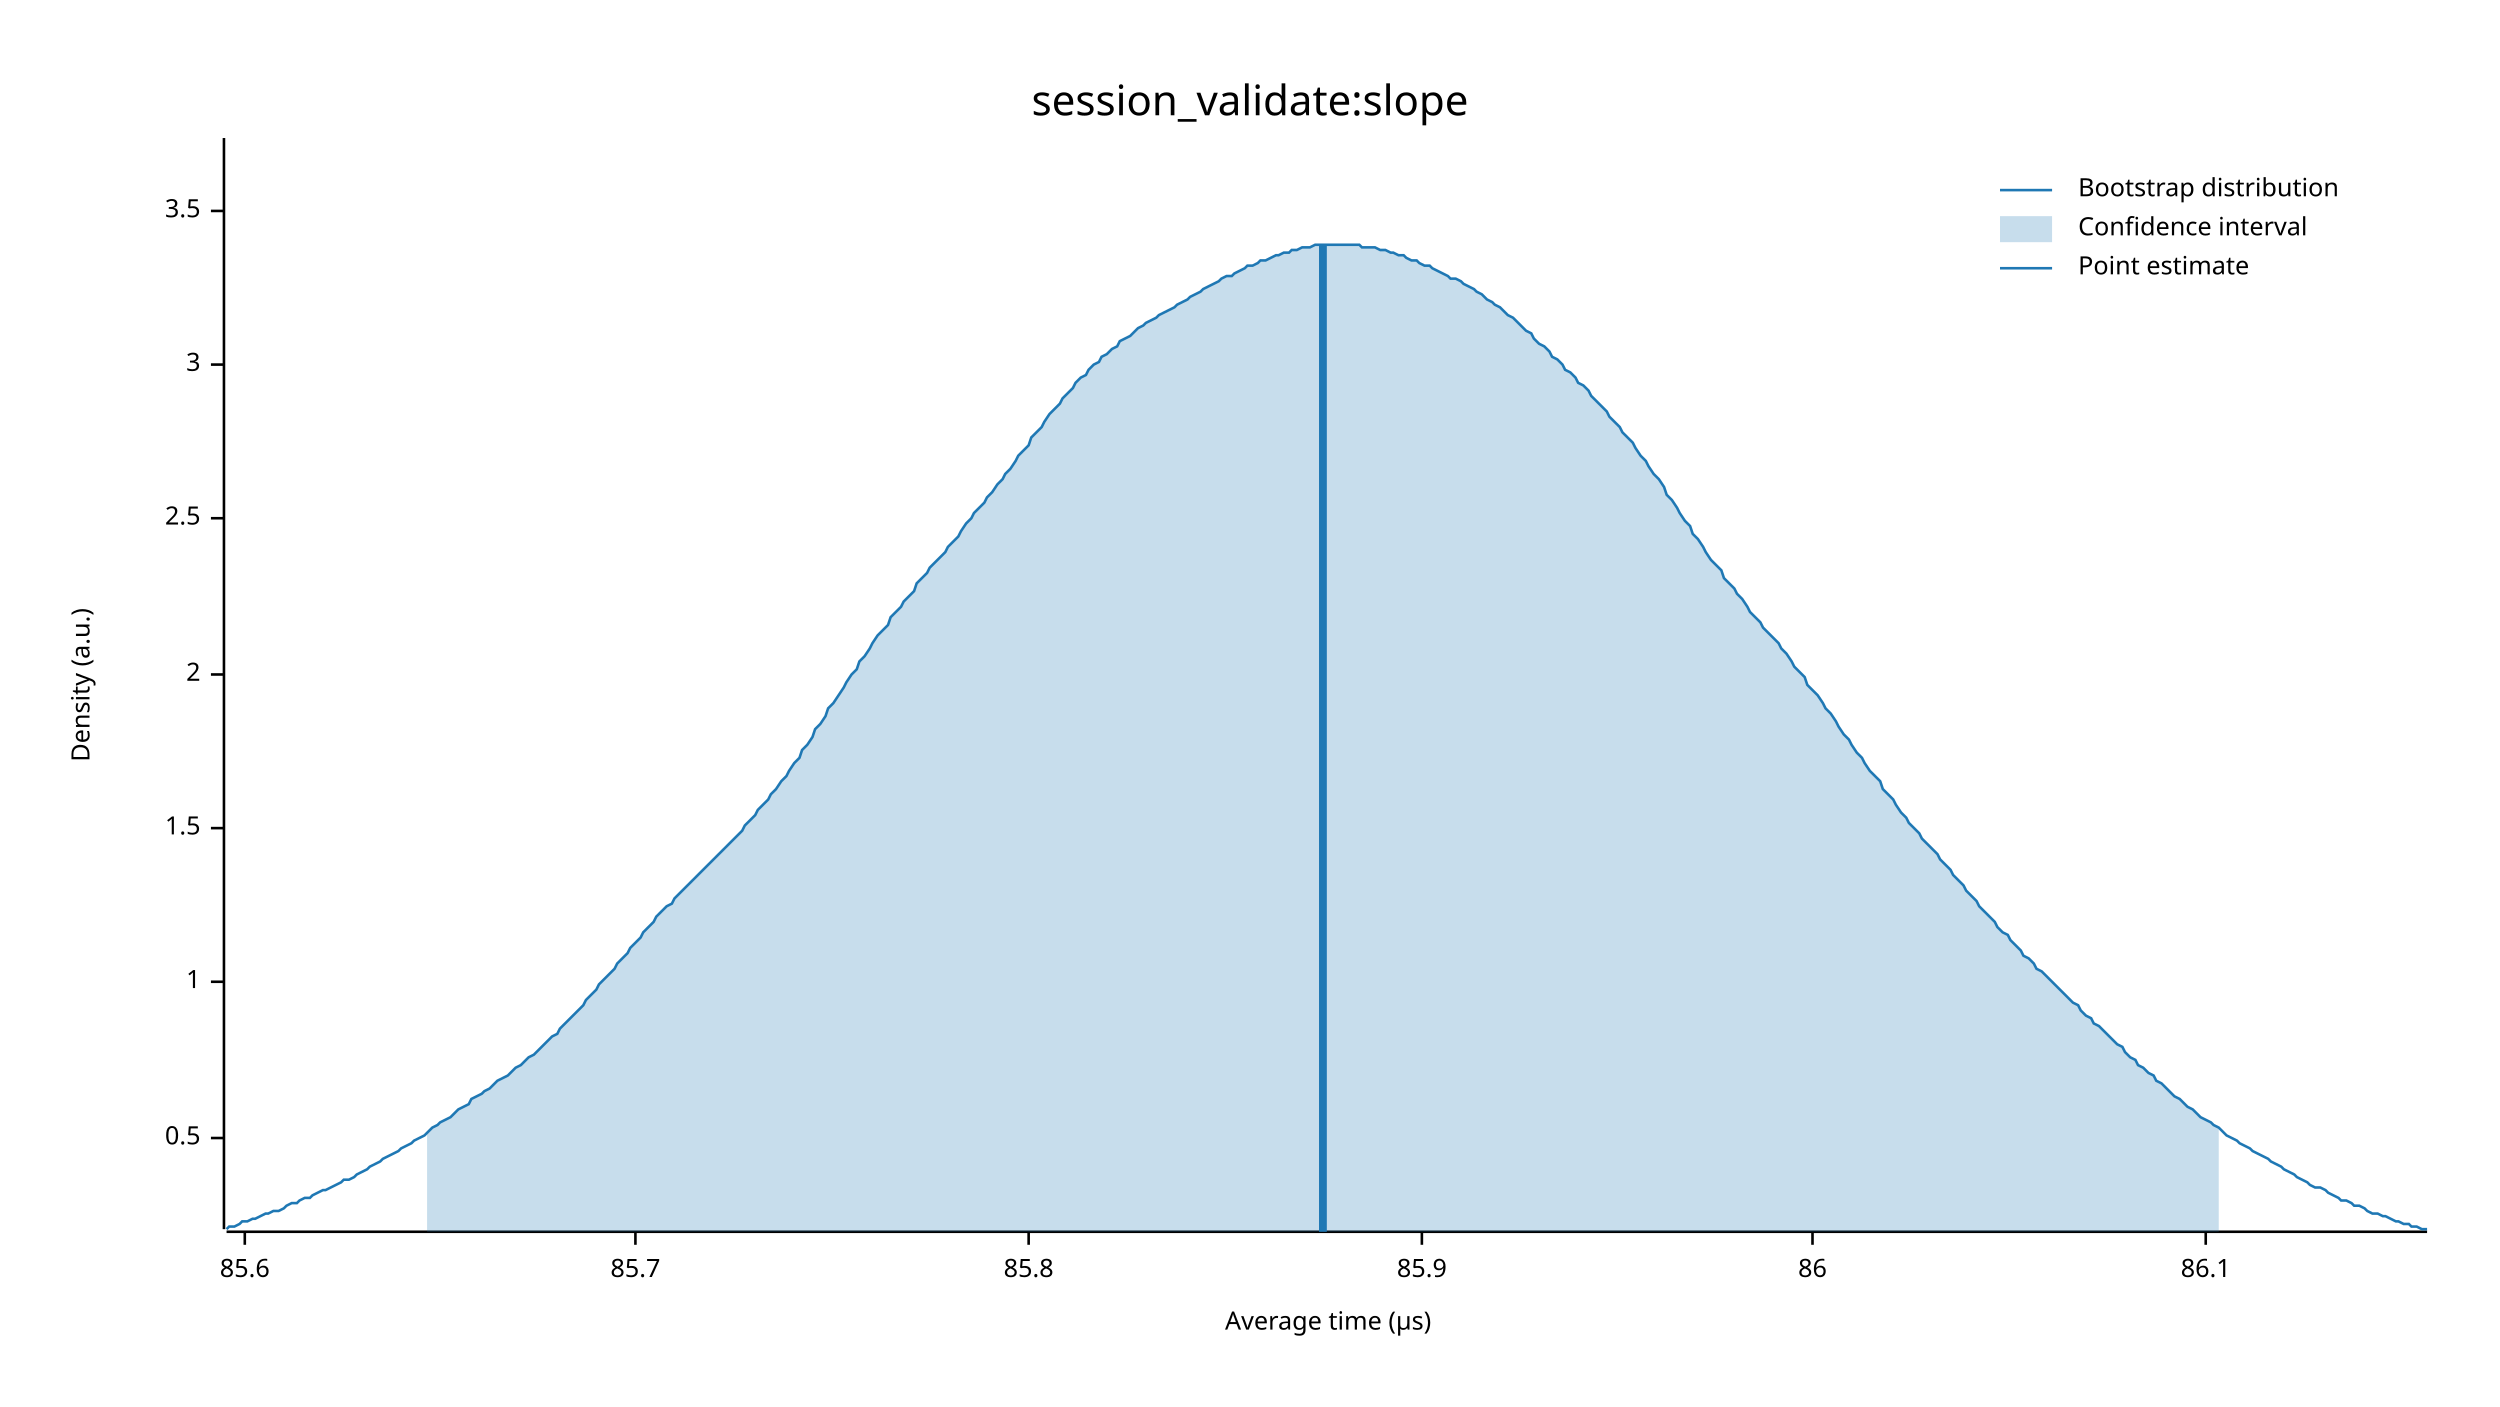
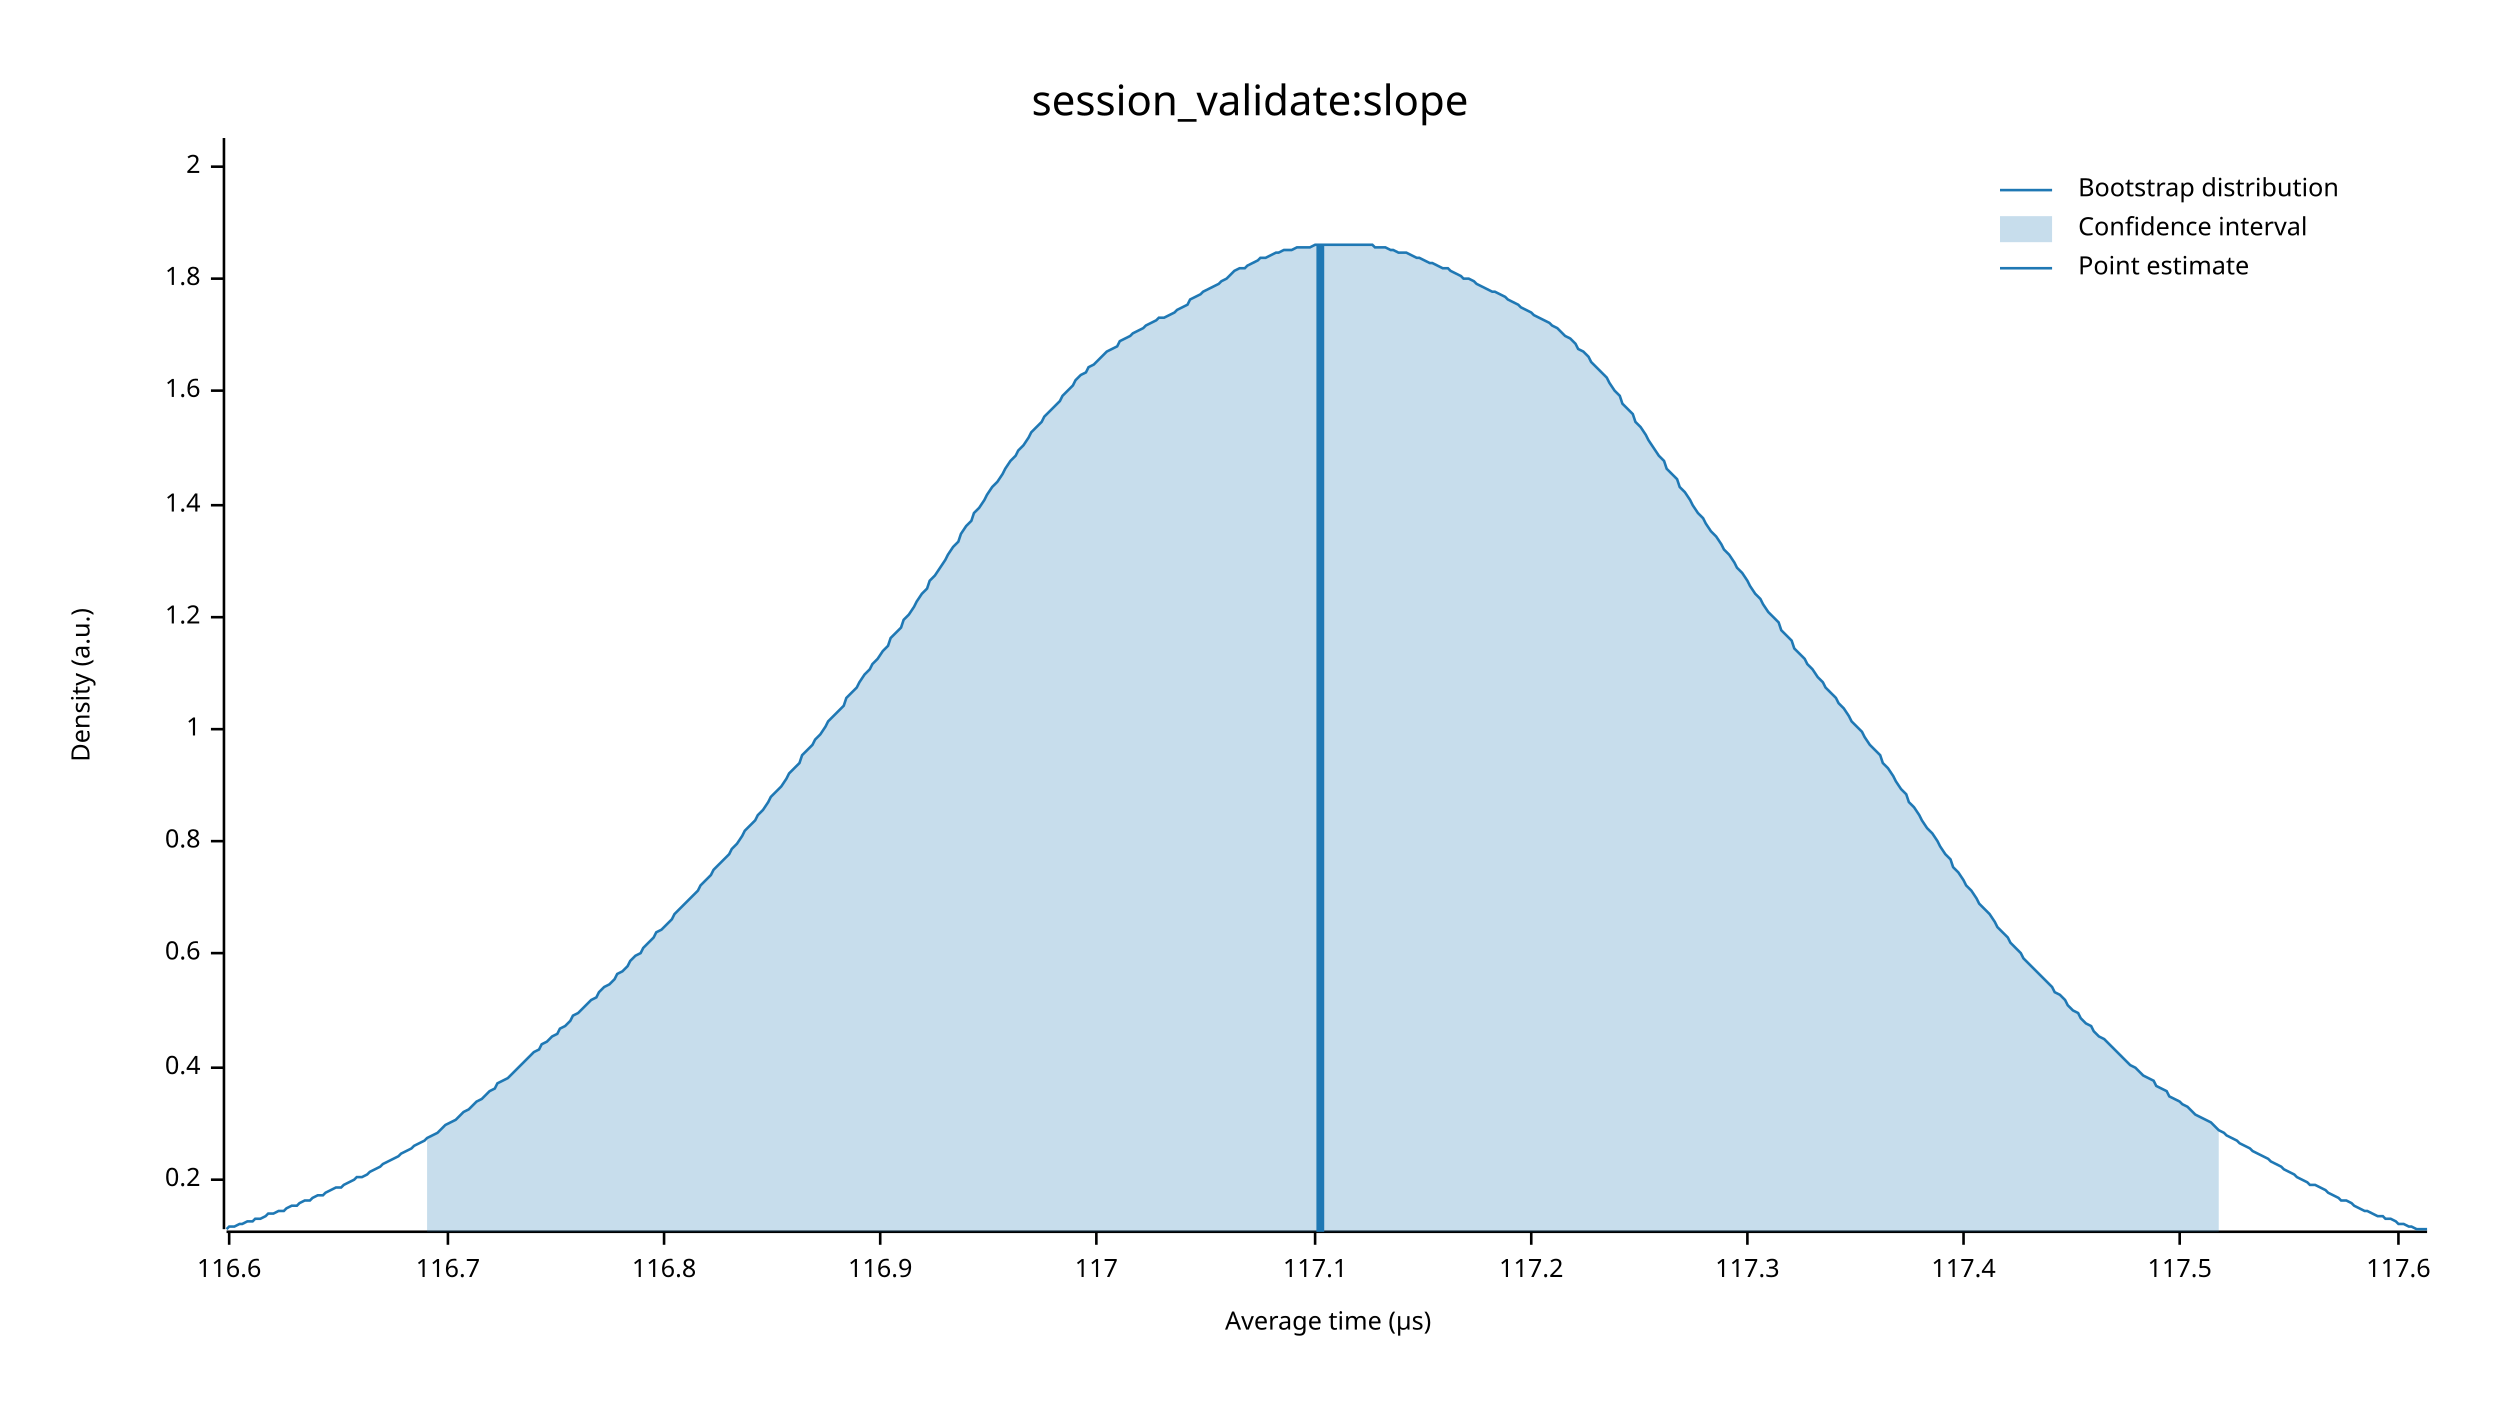
<svg xmlns="http://www.w3.org/2000/svg" width="960" height="540" viewBox="0 0 960 540">
  <text x="480" y="32" dy="0.76em" text-anchor="middle" font-family="sans-serif" font-size="16.129" opacity="1" fill="#000000">
session_validate:slope
</text>
  <text x="27" y="263" dy="0.76em" text-anchor="middle" font-family="sans-serif" font-size="9.677" opacity="1" fill="#000000" transform="rotate(270, 27, 263)">
Density (a.u.)
</text>
  <text x="510" y="513" dy="-0.5ex" text-anchor="middle" font-family="sans-serif" font-size="9.677" opacity="1" fill="#000000">
Average time (µs)
</text>
  <polyline fill="none" opacity="1" stroke="#000000" stroke-width="1" points="86,53 86,472 " />
-   <text x="77" y="437" dy="0.5ex" text-anchor="end" font-family="sans-serif" font-size="9.677" opacity="1" fill="#000000">
- 0.5
+   <text x="77" y="453" dy="0.5ex" text-anchor="end" font-family="sans-serif" font-size="9.677" opacity="1" fill="#000000">
+ 0.2
</text>
-   <polyline fill="none" opacity="1" stroke="#000000" stroke-width="1" points="81,437 86,437 " />
-   <text x="77" y="377" dy="0.5ex" text-anchor="end" font-family="sans-serif" font-size="9.677" opacity="1" fill="#000000">
+   <polyline fill="none" opacity="1" stroke="#000000" stroke-width="1" points="81,453 86,453 " />
+   <text x="77" y="410" dy="0.5ex" text-anchor="end" font-family="sans-serif" font-size="9.677" opacity="1" fill="#000000">
+ 0.4
+ </text>
+   <polyline fill="none" opacity="1" stroke="#000000" stroke-width="1" points="81,410 86,410 " />
+   <text x="77" y="366" dy="0.5ex" text-anchor="end" font-family="sans-serif" font-size="9.677" opacity="1" fill="#000000">
+ 0.6
+ </text>
+   <polyline fill="none" opacity="1" stroke="#000000" stroke-width="1" points="81,366 86,366 " />
+   <text x="77" y="323" dy="0.5ex" text-anchor="end" font-family="sans-serif" font-size="9.677" opacity="1" fill="#000000">
+ 0.8
+ </text>
+   <polyline fill="none" opacity="1" stroke="#000000" stroke-width="1" points="81,323 86,323 " />
+   <text x="77" y="280" dy="0.5ex" text-anchor="end" font-family="sans-serif" font-size="9.677" opacity="1" fill="#000000">
1
</text>
-   <polyline fill="none" opacity="1" stroke="#000000" stroke-width="1" points="81,377 86,377 " />
-   <text x="77" y="318" dy="0.5ex" text-anchor="end" font-family="sans-serif" font-size="9.677" opacity="1" fill="#000000">
- 1.5
+   <polyline fill="none" opacity="1" stroke="#000000" stroke-width="1" points="81,280 86,280 " />
+   <text x="77" y="237" dy="0.5ex" text-anchor="end" font-family="sans-serif" font-size="9.677" opacity="1" fill="#000000">
+ 1.2
</text>
-   <polyline fill="none" opacity="1" stroke="#000000" stroke-width="1" points="81,318 86,318 " />
-   <text x="77" y="259" dy="0.5ex" text-anchor="end" font-family="sans-serif" font-size="9.677" opacity="1" fill="#000000">
+   <polyline fill="none" opacity="1" stroke="#000000" stroke-width="1" points="81,237 86,237 " />
+   <text x="77" y="194" dy="0.5ex" text-anchor="end" font-family="sans-serif" font-size="9.677" opacity="1" fill="#000000">
+ 1.4
+ </text>
+   <polyline fill="none" opacity="1" stroke="#000000" stroke-width="1" points="81,194 86,194 " />
+   <text x="77" y="150" dy="0.5ex" text-anchor="end" font-family="sans-serif" font-size="9.677" opacity="1" fill="#000000">
+ 1.6
+ </text>
+   <polyline fill="none" opacity="1" stroke="#000000" stroke-width="1" points="81,150 86,150 " />
+   <text x="77" y="107" dy="0.5ex" text-anchor="end" font-family="sans-serif" font-size="9.677" opacity="1" fill="#000000">
+ 1.8
+ </text>
+   <polyline fill="none" opacity="1" stroke="#000000" stroke-width="1" points="81,107 86,107 " />
+   <text x="77" y="64" dy="0.5ex" text-anchor="end" font-family="sans-serif" font-size="9.677" opacity="1" fill="#000000">
2
</text>
-   <polyline fill="none" opacity="1" stroke="#000000" stroke-width="1" points="81,259 86,259 " />
-   <text x="77" y="199" dy="0.5ex" text-anchor="end" font-family="sans-serif" font-size="9.677" opacity="1" fill="#000000">
- 2.5
+   <polyline fill="none" opacity="1" stroke="#000000" stroke-width="1" points="81,64 86,64 " />
+   <polyline fill="none" opacity="1" stroke="#000000" stroke-width="1" points="87,473 932,473 " />
+   <text x="88" y="483" dy="0.76em" text-anchor="middle" font-family="sans-serif" font-size="9.677" opacity="1" fill="#000000">
+ 116.6
</text>
-   <polyline fill="none" opacity="1" stroke="#000000" stroke-width="1" points="81,199 86,199 " />
-   <text x="77" y="140" dy="0.5ex" text-anchor="end" font-family="sans-serif" font-size="9.677" opacity="1" fill="#000000">
- 3
+   <polyline fill="none" opacity="1" stroke="#000000" stroke-width="1" points="88,473 88,478 " />
+   <text x="172" y="483" dy="0.76em" text-anchor="middle" font-family="sans-serif" font-size="9.677" opacity="1" fill="#000000">
+ 116.7
</text>
-   <polyline fill="none" opacity="1" stroke="#000000" stroke-width="1" points="81,140 86,140 " />
-   <text x="77" y="81" dy="0.5ex" text-anchor="end" font-family="sans-serif" font-size="9.677" opacity="1" fill="#000000">
- 3.5
+   <polyline fill="none" opacity="1" stroke="#000000" stroke-width="1" points="172,473 172,478 " />
+   <text x="255" y="483" dy="0.76em" text-anchor="middle" font-family="sans-serif" font-size="9.677" opacity="1" fill="#000000">
+ 116.8
</text>
-   <polyline fill="none" opacity="1" stroke="#000000" stroke-width="1" points="81,81 86,81 " />
-   <polyline fill="none" opacity="1" stroke="#000000" stroke-width="1" points="87,473 932,473 " />
-   <text x="94" y="483" dy="0.76em" text-anchor="middle" font-family="sans-serif" font-size="9.677" opacity="1" fill="#000000">
- 85.6
+   <polyline fill="none" opacity="1" stroke="#000000" stroke-width="1" points="255,473 255,478 " />
+   <text x="338" y="483" dy="0.76em" text-anchor="middle" font-family="sans-serif" font-size="9.677" opacity="1" fill="#000000">
+ 116.9
</text>
-   <polyline fill="none" opacity="1" stroke="#000000" stroke-width="1" points="94,473 94,478 " />
-   <text x="244" y="483" dy="0.76em" text-anchor="middle" font-family="sans-serif" font-size="9.677" opacity="1" fill="#000000">
- 85.7
+   <polyline fill="none" opacity="1" stroke="#000000" stroke-width="1" points="338,473 338,478 " />
+   <text x="421" y="483" dy="0.76em" text-anchor="middle" font-family="sans-serif" font-size="9.677" opacity="1" fill="#000000">
+ 117
</text>
-   <polyline fill="none" opacity="1" stroke="#000000" stroke-width="1" points="244,473 244,478 " />
-   <text x="395" y="483" dy="0.76em" text-anchor="middle" font-family="sans-serif" font-size="9.677" opacity="1" fill="#000000">
- 85.8
+   <polyline fill="none" opacity="1" stroke="#000000" stroke-width="1" points="421,473 421,478 " />
+   <text x="505" y="483" dy="0.76em" text-anchor="middle" font-family="sans-serif" font-size="9.677" opacity="1" fill="#000000">
+ 117.1
</text>
-   <polyline fill="none" opacity="1" stroke="#000000" stroke-width="1" points="395,473 395,478 " />
-   <text x="546" y="483" dy="0.76em" text-anchor="middle" font-family="sans-serif" font-size="9.677" opacity="1" fill="#000000">
- 85.9
+   <polyline fill="none" opacity="1" stroke="#000000" stroke-width="1" points="505,473 505,478 " />
+   <text x="588" y="483" dy="0.76em" text-anchor="middle" font-family="sans-serif" font-size="9.677" opacity="1" fill="#000000">
+ 117.2
</text>
-   <polyline fill="none" opacity="1" stroke="#000000" stroke-width="1" points="546,473 546,478 " />
-   <text x="696" y="483" dy="0.76em" text-anchor="middle" font-family="sans-serif" font-size="9.677" opacity="1" fill="#000000">
- 86
+   <polyline fill="none" opacity="1" stroke="#000000" stroke-width="1" points="588,473 588,478 " />
+   <text x="671" y="483" dy="0.76em" text-anchor="middle" font-family="sans-serif" font-size="9.677" opacity="1" fill="#000000">
+ 117.3
</text>
-   <polyline fill="none" opacity="1" stroke="#000000" stroke-width="1" points="696,473 696,478 " />
-   <text x="847" y="483" dy="0.76em" text-anchor="middle" font-family="sans-serif" font-size="9.677" opacity="1" fill="#000000">
- 86.1
+   <polyline fill="none" opacity="1" stroke="#000000" stroke-width="1" points="671,473 671,478 " />
+   <text x="754" y="483" dy="0.76em" text-anchor="middle" font-family="sans-serif" font-size="9.677" opacity="1" fill="#000000">
+ 117.4
</text>
-   <polyline fill="none" opacity="1" stroke="#000000" stroke-width="1" points="847,473 847,478 " />
-   <polyline fill="none" opacity="1" stroke="#1F78B4" stroke-width="1" points="87,472 88,471 90,471 92,470 93,469 95,469 97,468 98,468 100,467 102,466 103,466 105,465 107,465 109,464 110,463 112,462 114,462 115,461 117,460 119,460 120,459 122,458 124,457 125,457 127,456 129,455 131,454 132,453 134,453 136,452 137,451 139,450 141,449 142,448 144,447 146,446 147,445 149,444 151,443 153,442 154,441 156,440 158,439 159,438 161,437 163,436 164,435 166,433 168,432 169,431 171,430 173,429 175,427 176,426 178,425 180,424 181,422 183,421 185,420 186,419 188,418 190,416 191,415 193,414 195,413 197,411 198,410 200,409 202,407 203,406 205,405 207,403 208,402 210,400 212,398 214,397 215,395 217,393 219,391 220,390 222,388 224,386 225,384 227,382 229,380 230,378 232,376 234,374 236,372 237,370 239,368 241,366 242,364 244,362 246,360 247,358 249,356 251,354 252,352 254,350 256,348 258,347 259,345 261,343 263,341 264,340 266,338 268,336 269,335 271,333 273,331 274,330 276,328 278,326 280,324 281,323 283,321 285,319 286,317 288,315 290,313 291,311 293,309 295,307 296,305 298,303 300,300 302,298 303,296 305,293 307,291 308,288 310,286 312,283 313,280 315,278 317,275 318,272 320,270 322,267 324,264 325,262 327,259 329,257 330,254 332,252 334,249 335,247 337,244 339,242 341,240 342,237 344,235 346,233 347,231 349,229 351,227 352,224 354,222 356,220 357,218 359,216 361,214 363,212 364,210 366,208 368,206 369,204 371,201 373,199 374,197 376,195 378,193 379,191 381,189 383,186 385,184 386,182 388,180 390,177 391,175 393,173 395,171 396,168 398,166 400,164 401,162 403,159 405,157 407,155 408,153 410,151 412,149 413,147 415,145 417,144 418,142 420,140 422,139 423,137 425,136 427,134 429,133 430,131 432,130 434,129 435,128 437,126 439,125 440,124 442,123 444,122 445,121 447,120 449,119 451,118 452,117 454,116 456,115 457,114 459,113 461,112 462,111 464,110 466,109 468,108 469,107 471,106 473,106 474,105 476,104 478,103 479,102 481,102 483,101 484,100 486,100 488,99 490,98 491,98 493,97 495,97 496,96 498,96 500,95 501,95 503,95 505,94 506,94 508,94 510,94 512,94 513,94 515,94 517,94 518,94 520,94 522,94 523,95 525,95 527,95 528,95 530,96 532,96 534,97 535,97 537,98 539,98 540,99 542,100 544,100 545,101 547,102 549,102 550,103 552,104 554,105 556,106 557,107 559,107 561,108 562,109 564,110 566,111 567,112 569,113 571,115 573,116 574,117 576,118 578,120 579,121 581,122 583,124 584,125 586,127 588,128 589,130 591,132 593,133 595,135 596,137 598,138 600,140 601,142 603,143 605,145 606,147 608,148 610,150 611,152 613,154 615,156 617,158 618,160 620,162 622,164 623,166 625,168 627,170 628,172 630,175 632,177 633,179 635,182 637,184 639,187 640,190 642,192 644,195 645,197 647,200 649,202 650,205 652,207 654,210 655,212 657,215 659,217 661,219 662,222 664,224 666,226 667,228 669,230 671,233 672,235 674,237 676,239 677,241 679,243 681,245 683,247 684,249 686,251 688,254 689,256 691,258 693,260 694,263 696,265 698,267 700,270 701,272 703,274 705,277 706,279 708,282 710,284 711,286 713,289 715,291 716,293 718,296 720,298 722,300 723,303 725,305 727,307 728,309 730,312 732,314 733,316 735,318 737,320 738,322 740,324 742,326 744,328 745,330 747,332 749,334 750,336 752,338 754,340 755,342 757,344 759,346 760,348 762,350 764,352 766,354 767,356 769,358 771,359 772,361 774,363 776,365 777,367 779,368 781,370 782,372 784,373 786,375 788,377 789,378 791,380 793,382 794,383 796,385 798,386 799,388 801,390 803,391 804,393 806,394 808,396 810,398 811,399 813,401 815,402 816,404 818,406 820,407 821,409 823,410 825,412 827,413 828,415 830,416 832,418 833,419 835,421 837,422 838,423 840,425 842,426 843,427 845,429 847,430 849,431 850,432 852,433 854,435 855,436 857,437 859,438 860,439 862,440 864,441 865,442 867,443 869,444 871,445 872,446 874,447 876,448 877,449 879,450 881,451 882,452 884,453 886,454 887,455 889,456 891,456 893,457 894,458 896,459 898,460 899,461 901,461 903,462 904,463 906,463 908,464 909,465 911,466 913,466 915,467 916,467 918,468 920,469 921,469 923,470 925,470 926,471 928,471 930,472 932,472 " />
-   <polygon opacity="0.25" fill="#1F78B4" points="164,435 166,433 168,432 169,431 171,430 173,429 175,427 176,426 178,425 180,424 181,422 183,421 185,420 186,419 188,418 190,416 191,415 193,414 195,413 197,411 198,410 200,409 202,407 203,406 205,405 207,403 208,402 210,400 212,398 214,397 215,395 217,393 219,391 220,390 222,388 224,386 225,384 227,382 229,380 230,378 232,376 234,374 236,372 237,370 239,368 241,366 242,364 244,362 246,360 247,358 249,356 251,354 252,352 254,350 256,348 258,347 259,345 261,343 263,341 264,340 266,338 268,336 269,335 271,333 273,331 274,330 276,328 278,326 280,324 281,323 283,321 285,319 286,317 288,315 290,313 291,311 293,309 295,307 296,305 298,303 300,300 302,298 303,296 305,293 307,291 308,288 310,286 312,283 313,280 315,278 317,275 318,272 320,270 322,267 324,264 325,262 327,259 329,257 330,254 332,252 334,249 335,247 337,244 339,242 341,240 342,237 344,235 346,233 347,231 349,229 351,227 352,224 354,222 356,220 357,218 359,216 361,214 363,212 364,210 366,208 368,206 369,204 371,201 373,199 374,197 376,195 378,193 379,191 381,189 383,186 385,184 386,182 388,180 390,177 391,175 393,173 395,171 396,168 398,166 400,164 401,162 403,159 405,157 407,155 408,153 410,151 412,149 413,147 415,145 417,144 418,142 420,140 422,139 423,137 425,136 427,134 429,133 430,131 432,130 434,129 435,128 437,126 439,125 440,124 442,123 444,122 445,121 447,120 449,119 451,118 452,117 454,116 456,115 457,114 459,113 461,112 462,111 464,110 466,109 468,108 469,107 471,106 473,106 474,105 476,104 478,103 479,102 481,102 483,101 484,100 486,100 488,99 490,98 491,98 493,97 495,97 496,96 498,96 500,95 501,95 503,95 505,94 506,94 508,94 510,94 512,94 513,94 515,94 517,94 518,94 520,94 522,94 523,95 525,95 527,95 528,95 530,96 532,96 534,97 535,97 537,98 539,98 540,99 542,100 544,100 545,101 547,102 549,102 550,103 552,104 554,105 556,106 557,107 559,107 561,108 562,109 564,110 566,111 567,112 569,113 571,115 573,116 574,117 576,118 578,120 579,121 581,122 583,124 584,125 586,127 588,128 589,130 591,132 593,133 595,135 596,137 598,138 600,140 601,142 603,143 605,145 606,147 608,148 610,150 611,152 613,154 615,156 617,158 618,160 620,162 622,164 623,166 625,168 627,170 628,172 630,175 632,177 633,179 635,182 637,184 639,187 640,190 642,192 644,195 645,197 647,200 649,202 650,205 652,207 654,210 655,212 657,215 659,217 661,219 662,222 664,224 666,226 667,228 669,230 671,233 672,235 674,237 676,239 677,241 679,243 681,245 683,247 684,249 686,251 688,254 689,256 691,258 693,260 694,263 696,265 698,267 700,270 701,272 703,274 705,277 706,279 708,282 710,284 711,286 713,289 715,291 716,293 718,296 720,298 722,300 723,303 725,305 727,307 728,309 730,312 732,314 733,316 735,318 737,320 738,322 740,324 742,326 744,328 745,330 747,332 749,334 750,336 752,338 754,340 755,342 757,344 759,346 760,348 762,350 764,352 766,354 767,356 769,358 771,359 772,361 774,363 776,365 777,367 779,368 781,370 782,372 784,373 786,375 788,377 789,378 791,380 793,382 794,383 796,385 798,386 799,388 801,390 803,391 804,393 806,394 808,396 810,398 811,399 813,401 815,402 816,404 818,406 820,407 821,409 823,410 825,412 827,413 828,415 830,416 832,418 833,419 835,421 837,422 838,423 840,425 842,426 843,427 845,429 847,430 849,431 850,432 852,433 852,473 164,473 " />
-   <polyline fill="none" opacity="1" stroke="#1F78B4" stroke-width="3" points="508,473 508,94 " />
+   <polyline fill="none" opacity="1" stroke="#000000" stroke-width="1" points="754,473 754,478 " />
+   <text x="837" y="483" dy="0.76em" text-anchor="middle" font-family="sans-serif" font-size="9.677" opacity="1" fill="#000000">
+ 117.5
+ </text>
+   <polyline fill="none" opacity="1" stroke="#000000" stroke-width="1" points="837,473 837,478 " />
+   <text x="921" y="483" dy="0.76em" text-anchor="middle" font-family="sans-serif" font-size="9.677" opacity="1" fill="#000000">
+ 117.6
+ </text>
+   <polyline fill="none" opacity="1" stroke="#000000" stroke-width="1" points="921,473 921,478 " />
+   <polyline fill="none" opacity="1" stroke="#1F78B4" stroke-width="1" points="87,472 88,471 90,471 92,470 93,470 95,469 97,469 98,468 100,468 102,467 103,466 105,466 107,465 109,465 110,464 112,463 114,463 115,462 117,461 119,461 120,460 122,459 124,459 125,458 127,457 129,456 131,456 132,455 134,454 136,453 137,452 139,452 141,451 142,450 144,449 146,448 147,447 149,446 151,445 153,444 154,443 156,442 158,441 159,440 161,439 163,438 164,437 166,436 168,435 169,434 171,432 173,431 175,430 176,429 178,427 180,426 181,425 183,423 185,422 186,421 188,419 190,418 191,416 193,415 195,414 197,412 198,411 200,409 202,407 203,406 205,404 207,403 208,401 210,400 212,398 214,397 215,395 217,394 219,392 220,390 222,389 224,387 225,386 227,384 229,383 230,381 232,379 234,378 236,376 237,374 239,373 241,371 242,369 244,367 246,366 247,364 249,362 251,360 252,358 254,357 256,355 258,353 259,351 261,349 263,347 264,346 266,344 268,342 269,340 271,338 273,336 274,334 276,332 278,330 280,328 281,326 283,324 285,321 286,319 288,317 290,315 291,313 293,311 295,308 296,306 298,304 300,302 302,299 303,297 305,295 307,293 308,290 310,288 312,286 313,284 315,282 317,279 318,277 320,275 322,273 324,271 325,268 327,266 329,264 330,262 332,259 334,257 335,255 337,253 339,250 341,248 342,245 344,243 346,241 347,238 349,236 351,233 352,231 354,228 356,226 357,223 359,221 361,218 363,215 364,213 366,210 368,208 369,205 371,202 373,200 374,197 376,195 378,192 379,190 381,187 383,185 385,182 386,180 388,177 390,175 391,173 393,171 395,168 396,166 398,164 400,162 401,160 403,158 405,156 407,154 408,152 410,150 412,148 413,146 415,144 417,143 418,141 420,140 422,138 423,137 425,135 427,134 429,133 430,131 432,130 434,129 435,128 437,127 439,126 440,125 442,124 444,123 445,122 447,122 449,121 451,120 452,119 454,118 456,117 457,115 459,114 461,113 462,112 464,111 466,110 468,109 469,108 471,107 473,105 474,104 476,103 478,103 479,102 481,101 483,100 484,99 486,99 488,98 490,97 491,97 493,96 495,96 496,96 498,95 500,95 501,95 503,95 505,94 506,94 508,94 510,94 512,94 513,94 515,94 517,94 518,94 520,94 522,94 523,94 525,94 527,94 528,95 530,95 532,95 534,96 535,96 537,97 539,97 540,97 542,98 544,99 545,99 547,100 549,101 550,101 552,102 554,103 556,103 557,104 559,105 561,106 562,107 564,107 566,108 567,109 569,110 571,111 573,112 574,112 576,113 578,114 579,115 581,116 583,117 584,118 586,119 588,120 589,121 591,122 593,123 595,124 596,125 598,126 600,128 601,129 603,130 605,132 606,134 608,135 610,137 611,139 613,141 615,143 617,145 618,147 620,150 622,152 623,155 625,157 627,159 628,162 630,164 632,167 633,169 635,172 637,175 639,177 640,180 642,182 644,184 645,187 647,189 649,192 650,194 652,197 654,199 655,201 657,204 659,206 661,209 662,211 664,213 666,216 667,218 669,220 671,223 672,225 674,228 676,230 677,232 679,235 681,237 683,239 684,242 686,244 688,246 689,249 691,251 693,253 694,255 696,257 698,260 700,262 701,264 703,266 705,268 706,270 708,272 710,275 711,277 713,279 715,281 716,283 718,286 720,288 722,290 723,293 725,295 727,298 728,300 730,303 732,305 733,308 735,310 737,313 738,315 740,318 742,320 744,323 745,325 747,328 749,330 750,333 752,335 754,338 755,340 757,342 759,345 760,347 762,349 764,351 766,354 767,356 769,358 771,360 772,362 774,364 776,366 777,368 779,370 781,372 782,373 784,375 786,377 788,379 789,381 791,382 793,384 794,386 796,388 798,389 799,391 801,393 803,394 804,396 806,398 808,399 810,401 811,402 813,404 815,406 816,407 818,409 820,410 821,411 823,413 825,414 827,415 828,417 830,418 832,419 833,421 835,422 837,423 838,424 840,425 842,427 843,428 845,429 847,430 849,431 850,432 852,434 854,435 855,436 857,437 859,438 860,439 862,440 864,441 865,442 867,443 869,444 871,445 872,446 874,447 876,448 877,449 879,450 881,451 882,452 884,453 886,454 887,455 889,455 891,456 893,457 894,458 896,459 898,460 899,461 901,461 903,462 904,463 906,464 908,465 909,465 911,466 913,467 915,467 916,468 918,468 920,469 921,470 923,470 925,471 926,471 928,472 930,472 932,472 " />
+   <polygon opacity="0.25" fill="#1F78B4" points="164,437 166,436 168,435 169,434 171,432 173,431 175,430 176,429 178,427 180,426 181,425 183,423 185,422 186,421 188,419 190,418 191,416 193,415 195,414 197,412 198,411 200,409 202,407 203,406 205,404 207,403 208,401 210,400 212,398 214,397 215,395 217,394 219,392 220,390 222,389 224,387 225,386 227,384 229,383 230,381 232,379 234,378 236,376 237,374 239,373 241,371 242,369 244,367 246,366 247,364 249,362 251,360 252,358 254,357 256,355 258,353 259,351 261,349 263,347 264,346 266,344 268,342 269,340 271,338 273,336 274,334 276,332 278,330 280,328 281,326 283,324 285,321 286,319 288,317 290,315 291,313 293,311 295,308 296,306 298,304 300,302 302,299 303,297 305,295 307,293 308,290 310,288 312,286 313,284 315,282 317,279 318,277 320,275 322,273 324,271 325,268 327,266 329,264 330,262 332,259 334,257 335,255 337,253 339,250 341,248 342,245 344,243 346,241 347,238 349,236 351,233 352,231 354,228 356,226 357,223 359,221 361,218 363,215 364,213 366,210 368,208 369,205 371,202 373,200 374,197 376,195 378,192 379,190 381,187 383,185 385,182 386,180 388,177 390,175 391,173 393,171 395,168 396,166 398,164 400,162 401,160 403,158 405,156 407,154 408,152 410,150 412,148 413,146 415,144 417,143 418,141 420,140 422,138 423,137 425,135 427,134 429,133 430,131 432,130 434,129 435,128 437,127 439,126 440,125 442,124 444,123 445,122 447,122 449,121 451,120 452,119 454,118 456,117 457,115 459,114 461,113 462,112 464,111 466,110 468,109 469,108 471,107 473,105 474,104 476,103 478,103 479,102 481,101 483,100 484,99 486,99 488,98 490,97 491,97 493,96 495,96 496,96 498,95 500,95 501,95 503,95 505,94 506,94 508,94 510,94 512,94 513,94 515,94 517,94 518,94 520,94 522,94 523,94 525,94 527,94 528,95 530,95 532,95 534,96 535,96 537,97 539,97 540,97 542,98 544,99 545,99 547,100 549,101 550,101 552,102 554,103 556,103 557,104 559,105 561,106 562,107 564,107 566,108 567,109 569,110 571,111 573,112 574,112 576,113 578,114 579,115 581,116 583,117 584,118 586,119 588,120 589,121 591,122 593,123 595,124 596,125 598,126 600,128 601,129 603,130 605,132 606,134 608,135 610,137 611,139 613,141 615,143 617,145 618,147 620,150 622,152 623,155 625,157 627,159 628,162 630,164 632,167 633,169 635,172 637,175 639,177 640,180 642,182 644,184 645,187 647,189 649,192 650,194 652,197 654,199 655,201 657,204 659,206 661,209 662,211 664,213 666,216 667,218 669,220 671,223 672,225 674,228 676,230 677,232 679,235 681,237 683,239 684,242 686,244 688,246 689,249 691,251 693,253 694,255 696,257 698,260 700,262 701,264 703,266 705,268 706,270 708,272 710,275 711,277 713,279 715,281 716,283 718,286 720,288 722,290 723,293 725,295 727,298 728,300 730,303 732,305 733,308 735,310 737,313 738,315 740,318 742,320 744,323 745,325 747,328 749,330 750,333 752,335 754,338 755,340 757,342 759,345 760,347 762,349 764,351 766,354 767,356 769,358 771,360 772,362 774,364 776,366 777,368 779,370 781,372 782,373 784,375 786,377 788,379 789,381 791,382 793,384 794,386 796,388 798,389 799,391 801,393 803,394 804,396 806,398 808,399 810,401 811,402 813,404 815,406 816,407 818,409 820,410 821,411 823,413 825,414 827,415 828,417 830,418 832,419 833,421 835,422 837,423 838,424 840,425 842,427 843,428 845,429 847,430 849,431 850,432 852,434 852,473 164,473 " />
+   <polyline fill="none" opacity="1" stroke="#1F78B4" stroke-width="3" points="507,473 507,94 " />
  <text x="798" y="68" dy="0.76em" text-anchor="start" font-family="sans-serif" font-size="9.677" opacity="1" fill="#000000">
Bootstrap distribution
</text>
  <text x="798" y="83" dy="0.76em" text-anchor="start" font-family="sans-serif" font-size="9.677" opacity="1" fill="#000000">
Confidence interval
</text>
  <text x="798" y="98" dy="0.76em" text-anchor="start" font-family="sans-serif" font-size="9.677" opacity="1" fill="#000000">
Point estimate
</text>
  <polyline fill="none" opacity="1" stroke="#1F78B4" stroke-width="1" points="768,73 788,73 " />
  <rect x="768" y="83" width="20" height="10" opacity="0.25" fill="#1F78B4" stroke="none" />
  <polyline fill="none" opacity="1" stroke="#1F78B4" stroke-width="1" points="768,103 788,103 " />
</svg>
